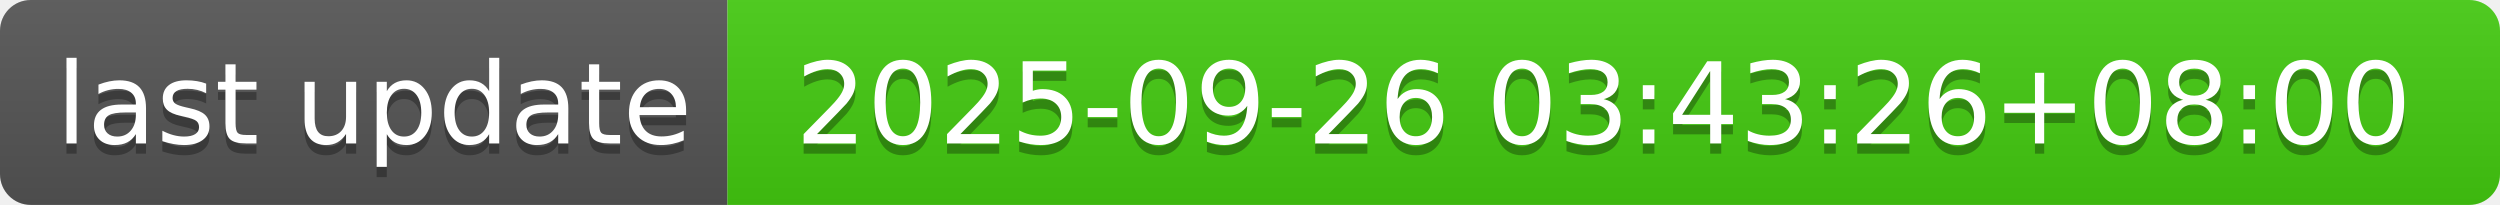
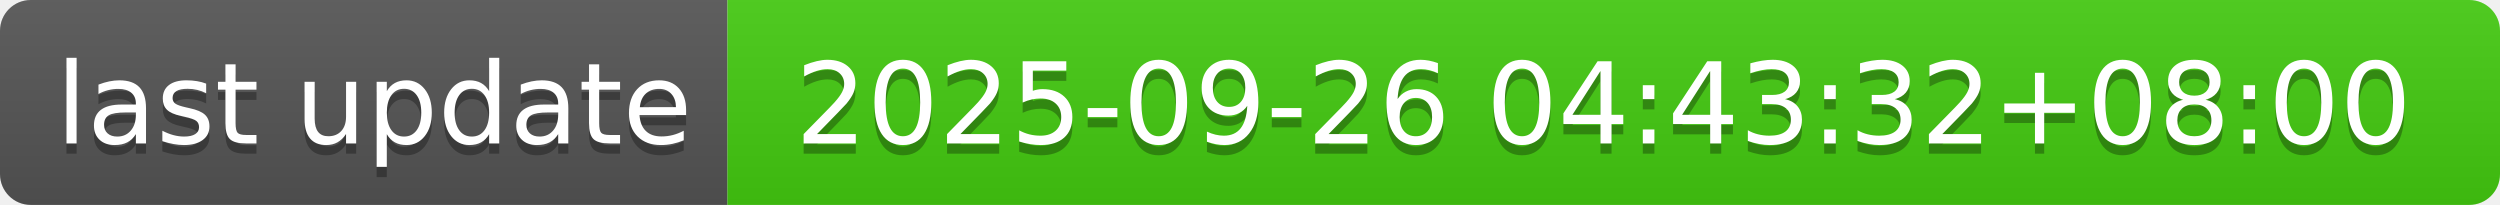
- <svg xmlns="http://www.w3.org/2000/svg" width="244" height="20" role="img" aria-label="last update: 2025-09-26 03:43:26+08:00">
+ <svg xmlns="http://www.w3.org/2000/svg" width="244" height="20" role="img" aria-label="last update: 2025-09-26 04:43:32+08:00">
  <linearGradient id="s" x2="0" y2="100%">
    <stop offset="0" stop-color="#bbb" stop-opacity=".1" />
    <stop offset="1" stop-opacity=".1" />
  </linearGradient>
  <clipPath id="r">
    <rect width="244" height="20" rx="3" fill="#fff" />
  </clipPath>
  <g clip-path="url(#r)">
    <rect width="71" height="20" fill="#555" />
    <rect x="71" width="173" height="20" fill="#4c1" />
    <rect width="244" height="20" fill="url(#s)" />
  </g>
  <g fill="#fff" text-anchor="middle" font-family="Verdana,Geneva,DejaVu Sans,sans-serif" text-rendering="geometricPrecision" font-size="110">
    <text aria-hidden="true" x="365" y="150" fill="#010101" fill-opacity=".3" transform="scale(.1)" textLength="610">last update</text>
    <text x="365" y="140" transform="scale(.1)" fill="#fff" textLength="610">last update</text>
-     <text aria-hidden="true" x="1565" y="150" fill="#010101" fill-opacity=".3" transform="scale(.1)" textLength="1630">2025-09-26 03:43:26+08:00</text>
-     <text x="1565" y="140" transform="scale(.1)" fill="#fff" textLength="1630">2025-09-26 03:43:26+08:00</text>
+     <text aria-hidden="true" x="1565" y="150" fill="#010101" fill-opacity=".3" transform="scale(.1)" textLength="1630">2025-09-26 04:43:32+08:00</text>
+     <text x="1565" y="140" transform="scale(.1)" fill="#fff" textLength="1630">2025-09-26 04:43:32+08:00</text>
  </g>
</svg>
